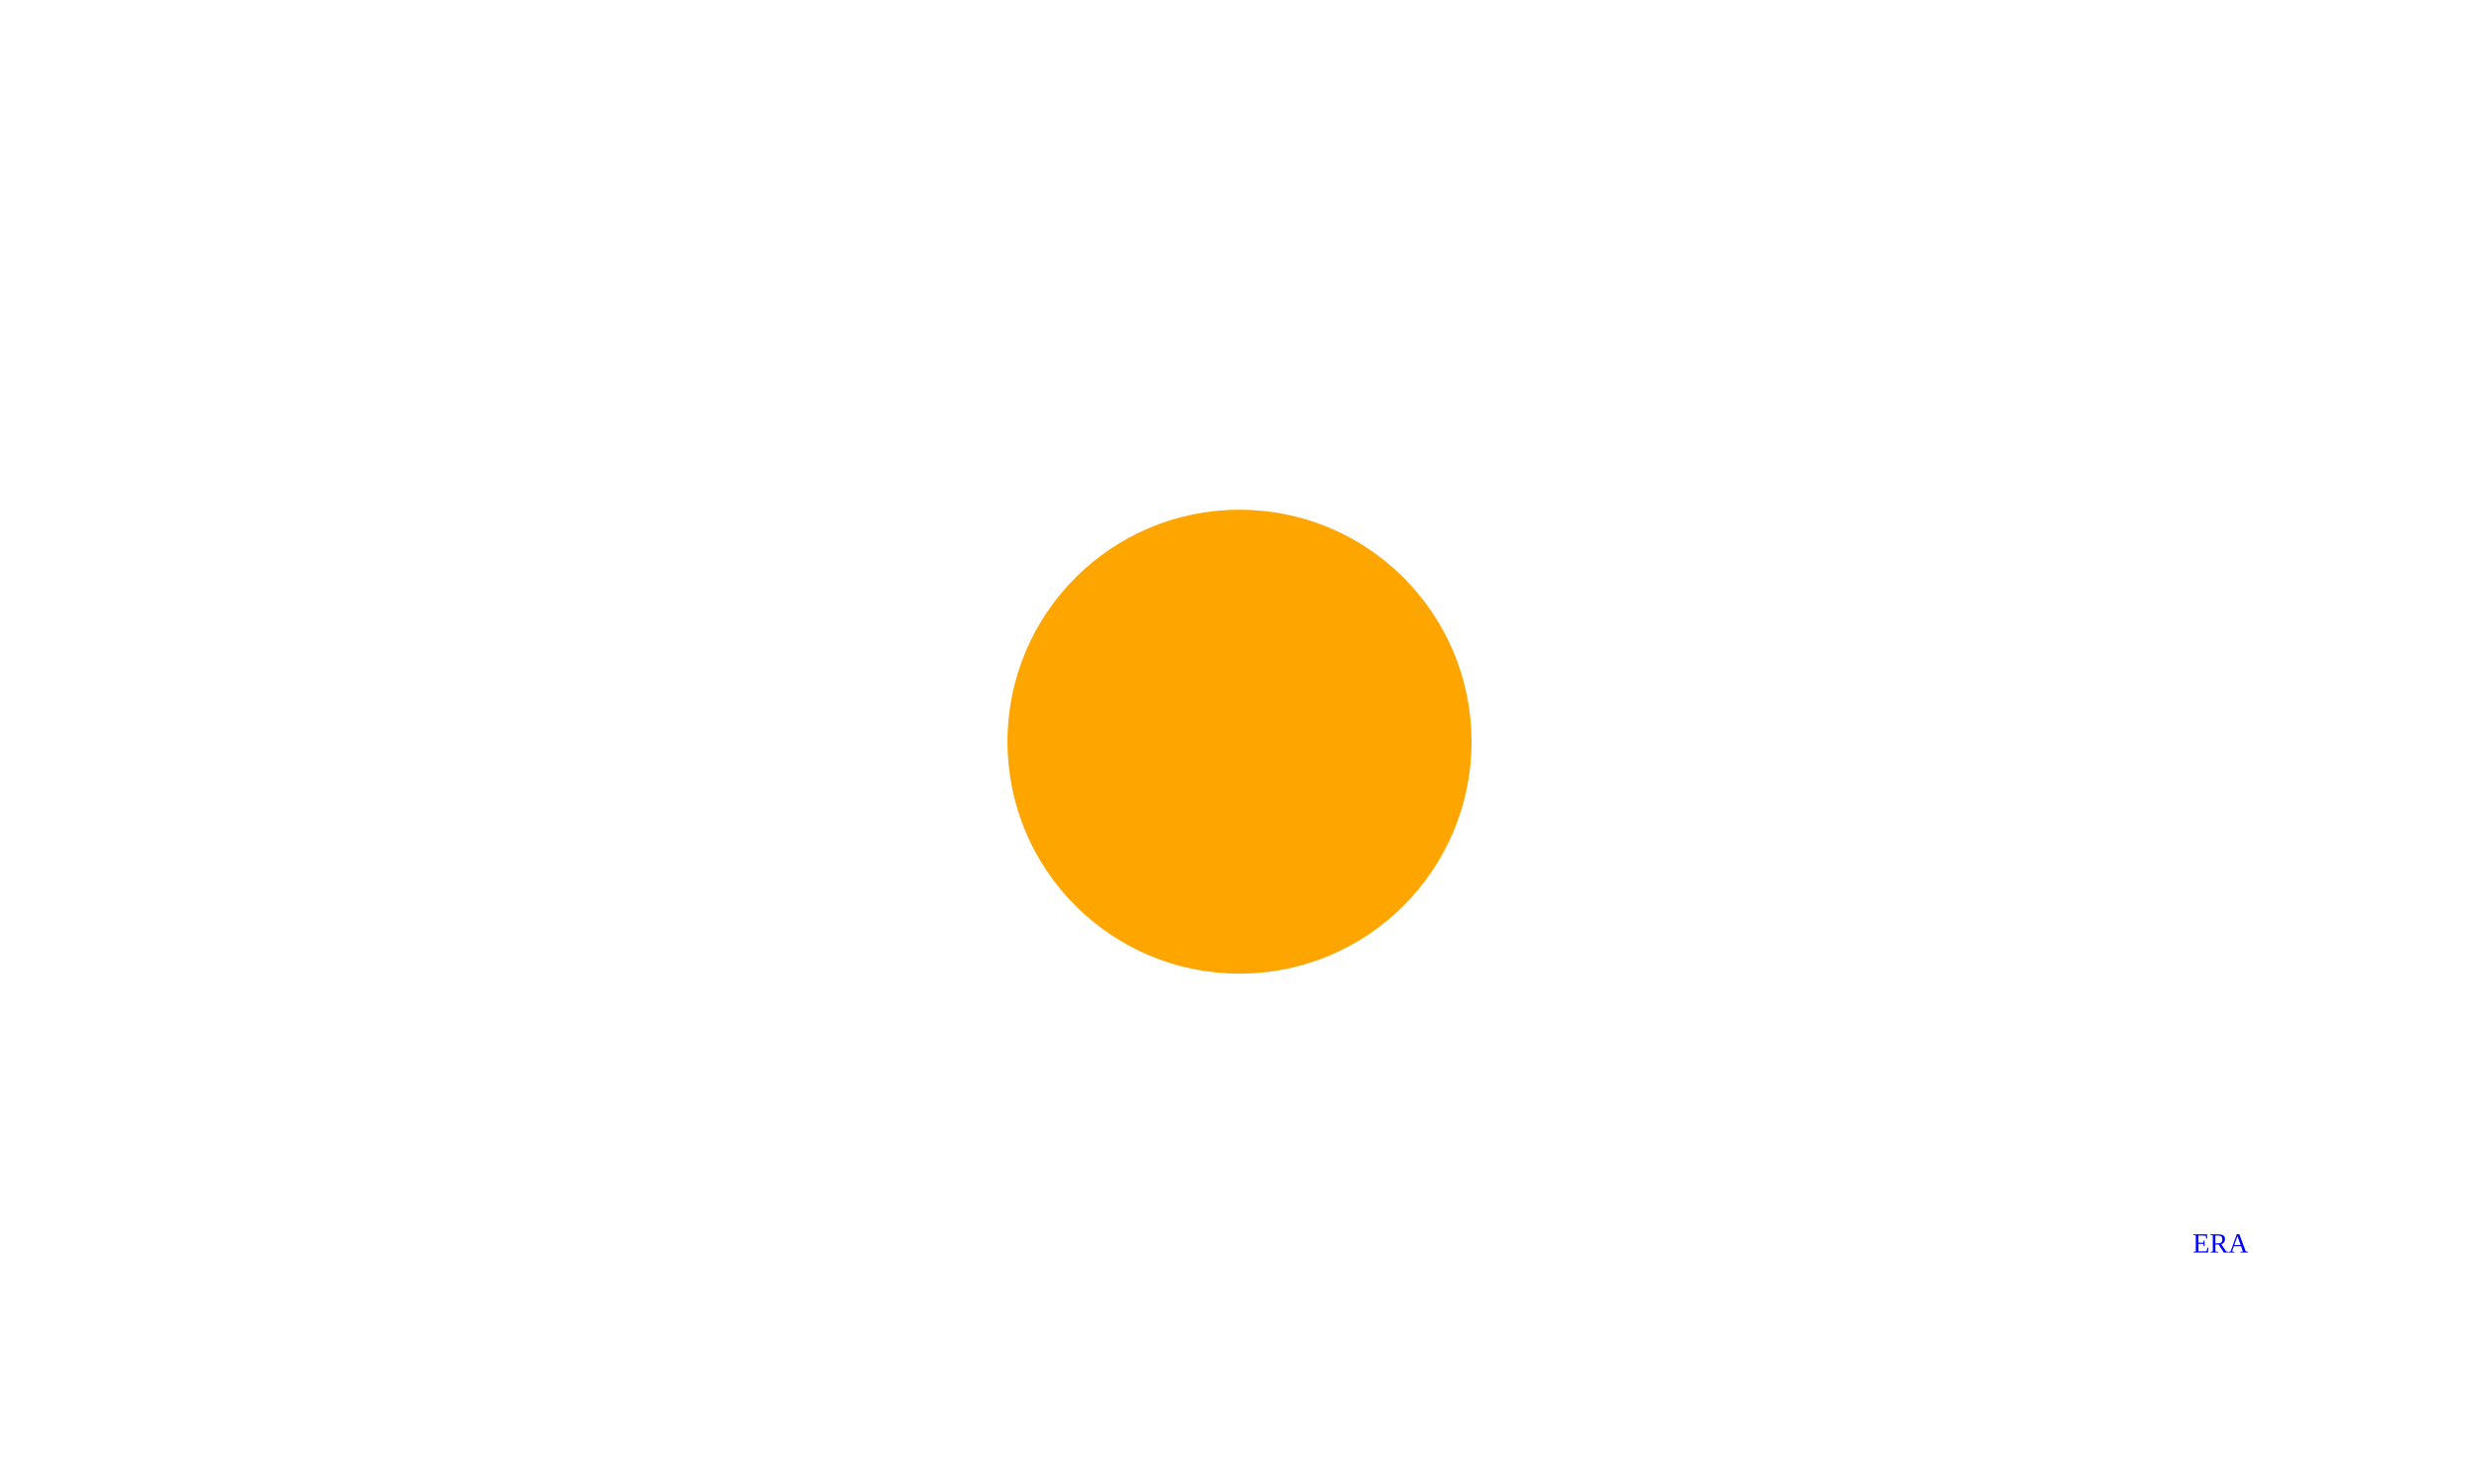
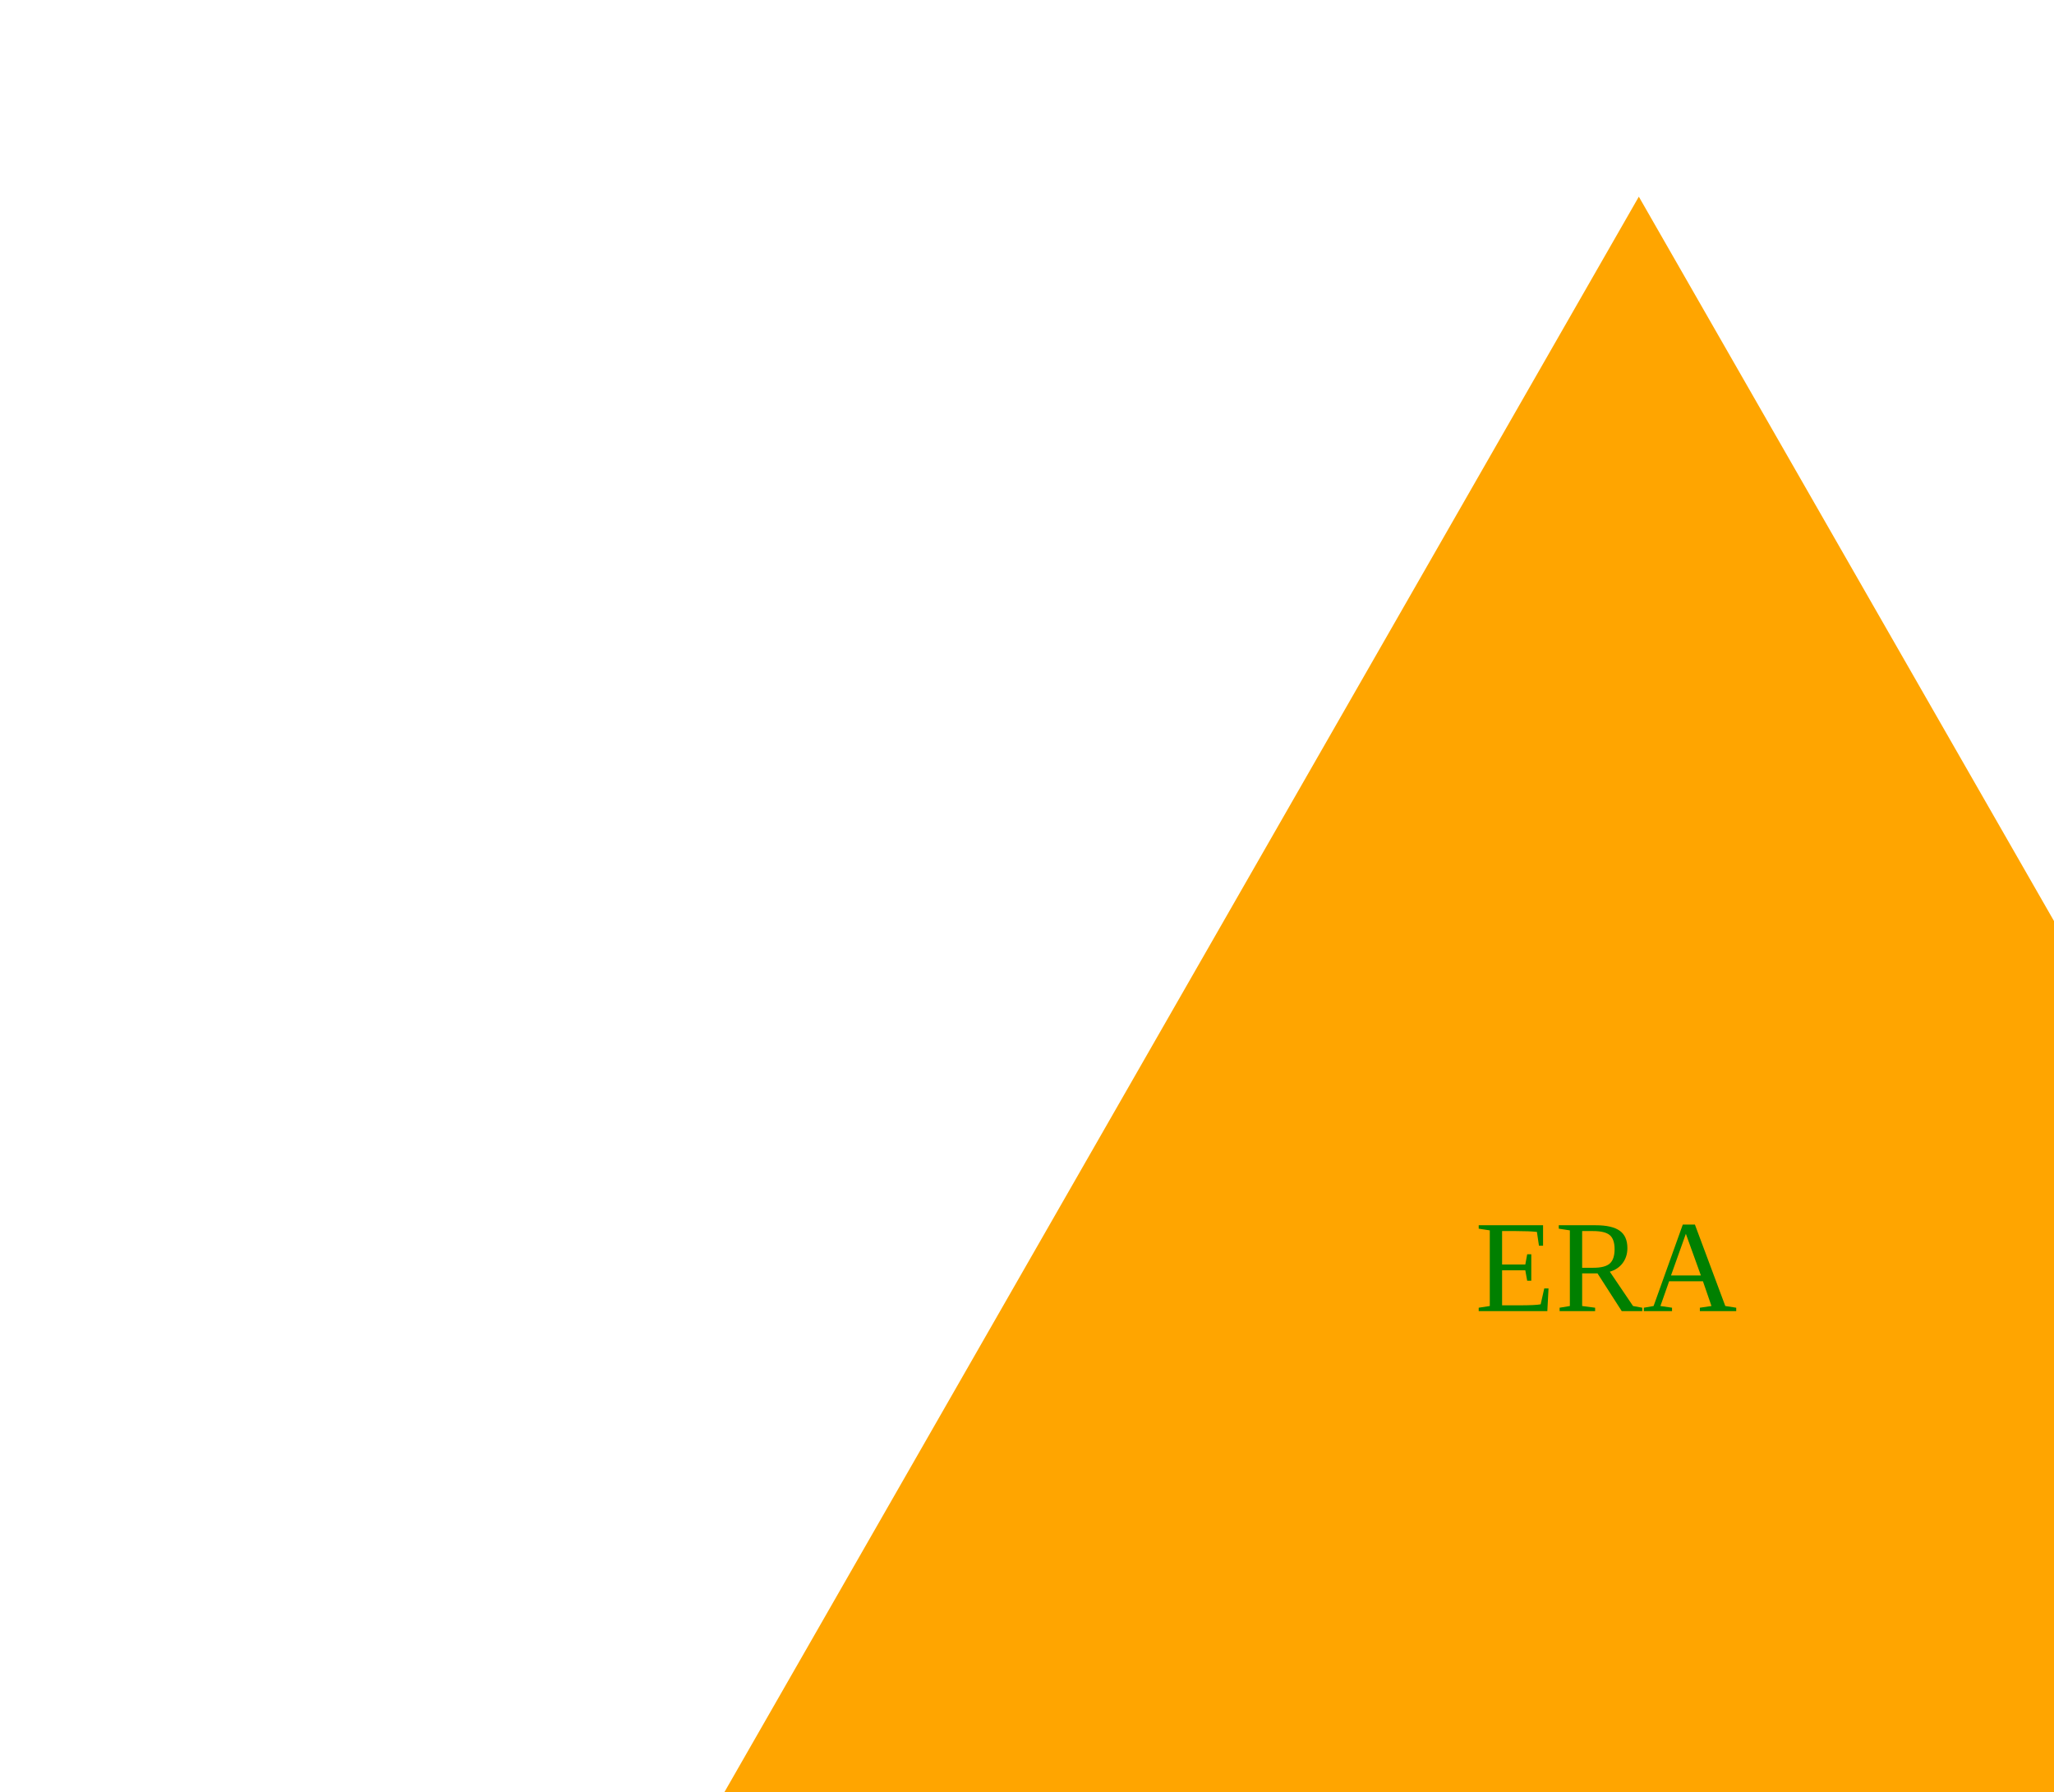
<svg>
-   <circle cx="50%" cy="50%" r="100" height="100%" width="100%" fill="orange" />
-   <text x="945" y="540" fill="blue">ERA</text>
+   <polygon points="150, 18 244, 182 56, 182" fill="orange" />
+   <text x="135" y="120" fill="green">ERA</text>
</svg>
